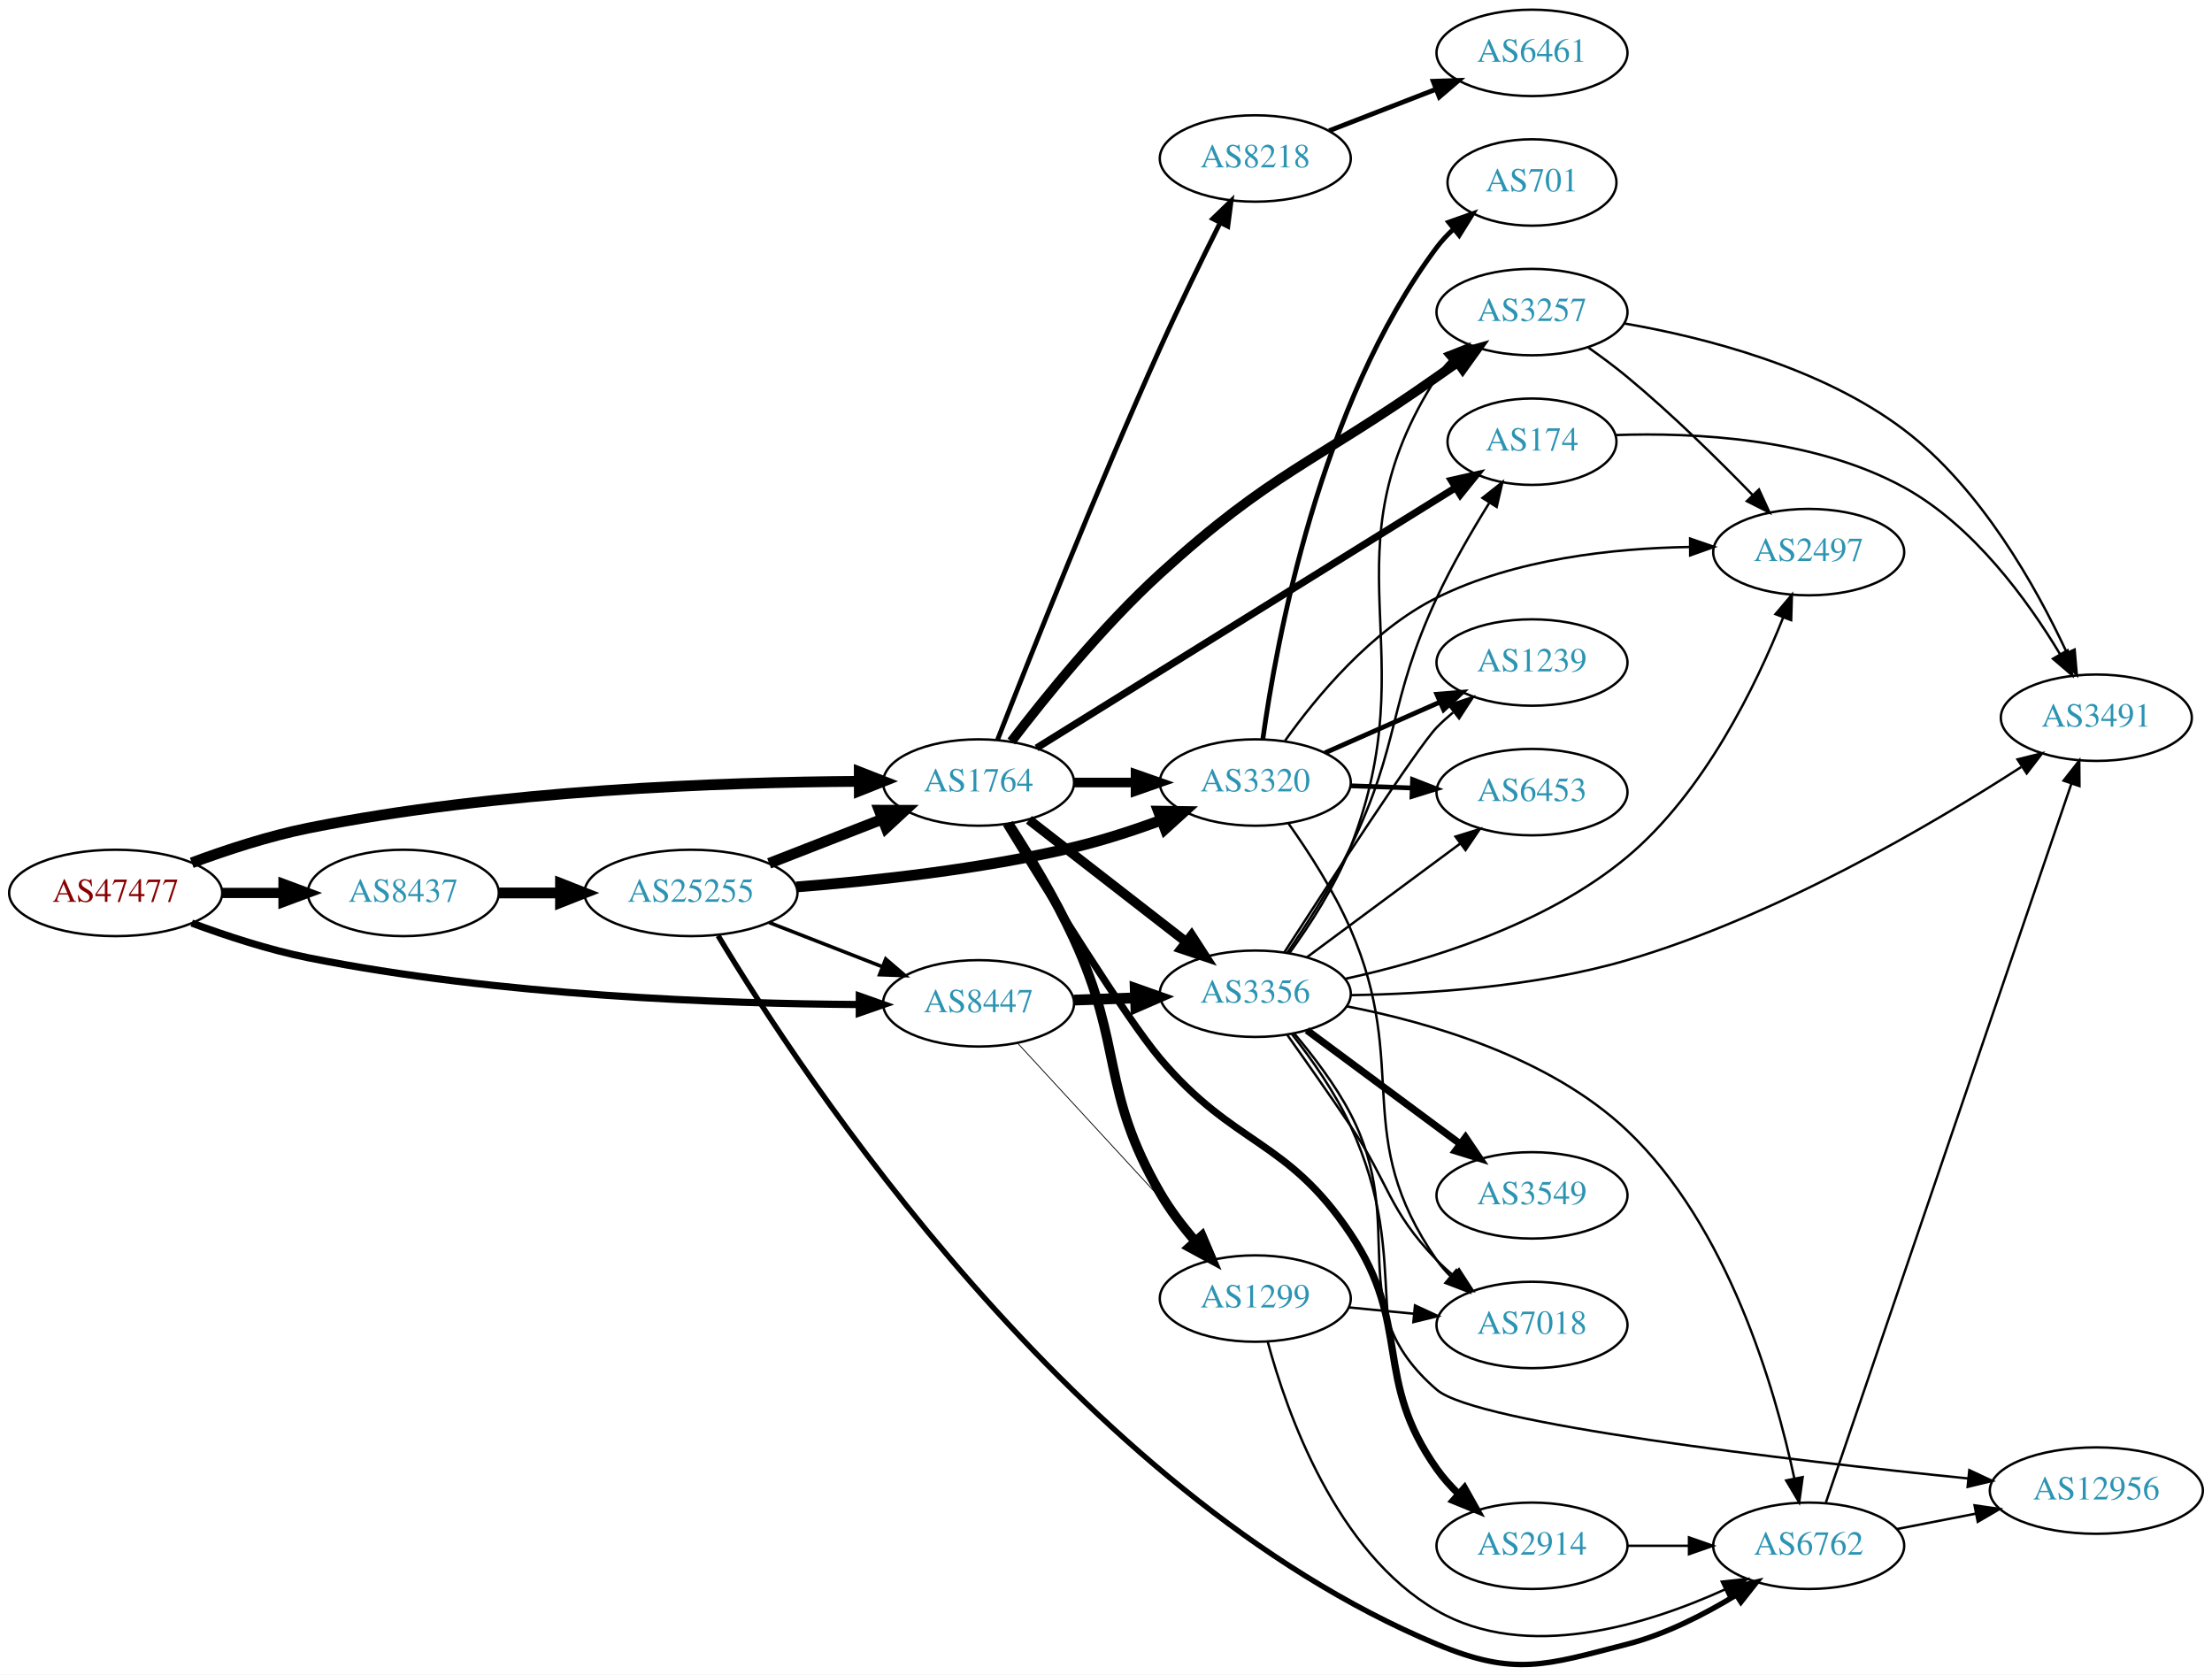
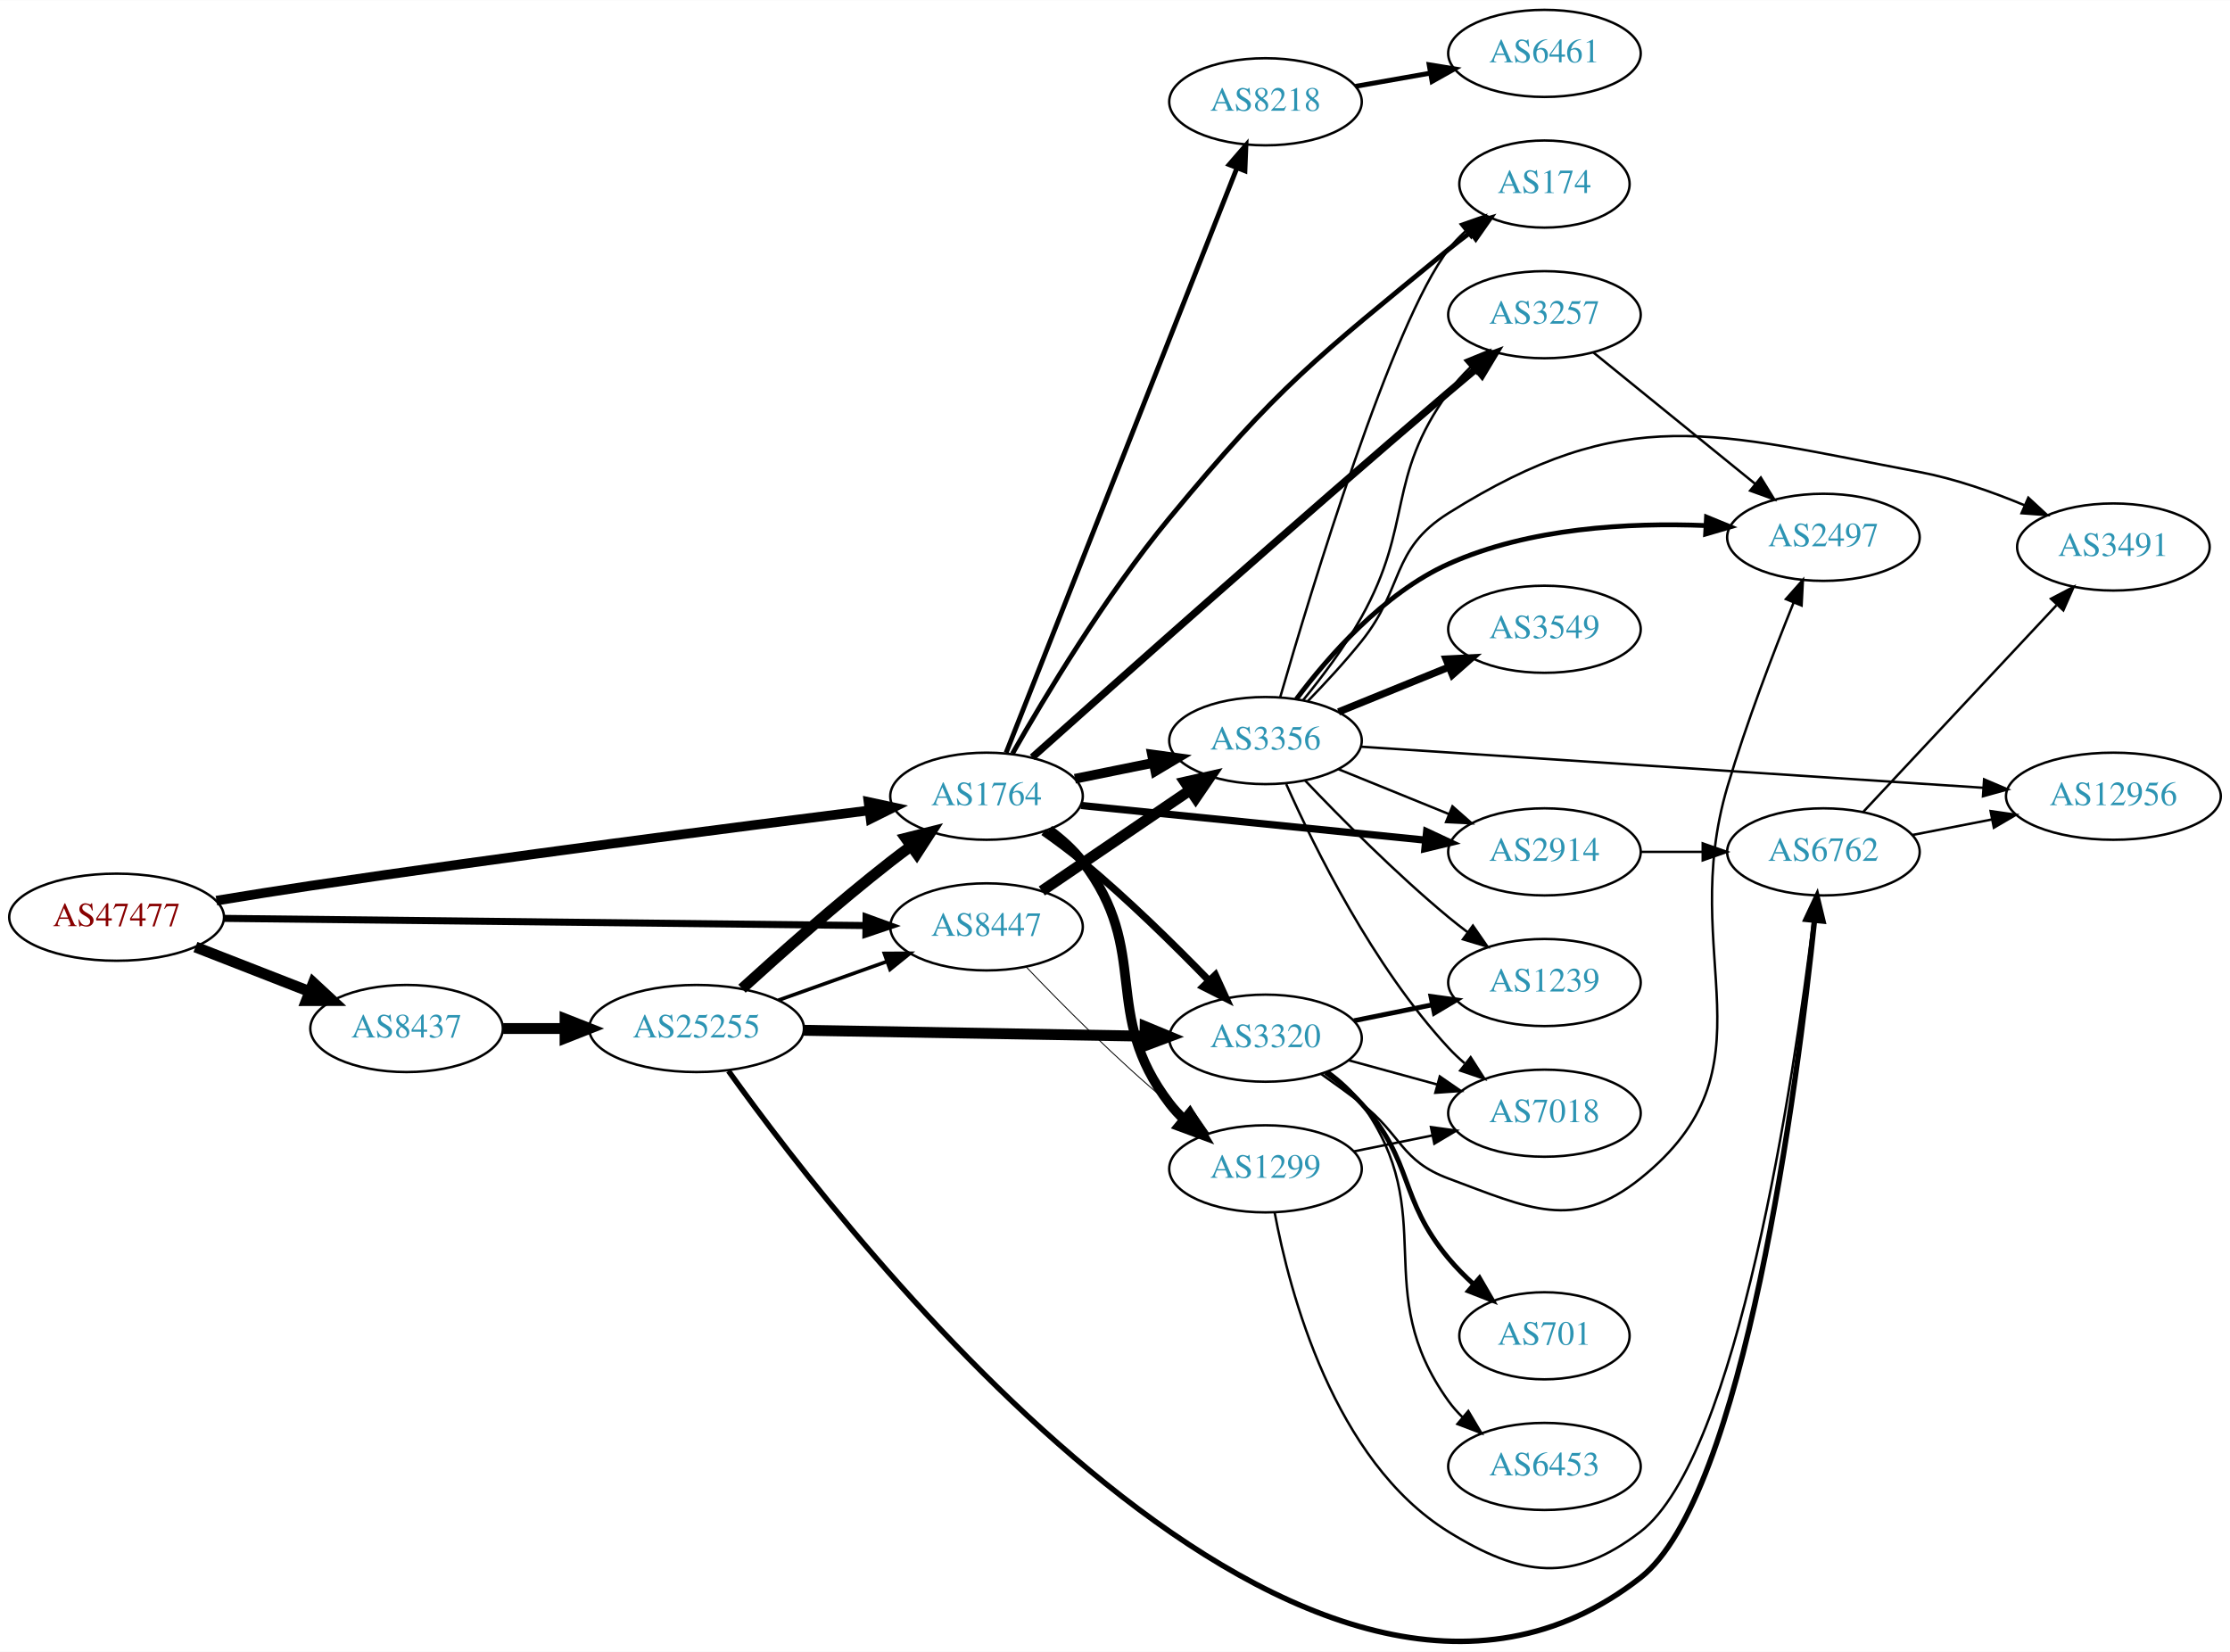
- <svg xmlns="http://www.w3.org/2000/svg" xmlns:xlink="http://www.w3.org/1999/xlink" width="922pt" height="698pt" viewBox="0.00 0.00 921.64 697.67">
-   <g id="graph0" class="graph" transform="scale(1 1) rotate(0) translate(4 693.674)">
-     <polygon fill="white" stroke="none" points="-4,4 -4,-693.674 917.641,-693.674 917.641,4 -4,4" />
+ <svg xmlns="http://www.w3.org/2000/svg" xmlns:xlink="http://www.w3.org/1999/xlink" width="922pt" height="683pt" viewBox="0.00 0.00 921.64 682.60">
+   <g id="graph0" class="graph" transform="scale(1 1) rotate(0) translate(4 678.596)">
+     <polygon fill="white" stroke="none" points="-4,4 -4,-678.596 917.641,-678.596 917.641,4 -4,4" />
    <g id="node1" class="node">
      <g id="a_node1">
        <a xlink:href="/asn/47477" xlink:title="AS47477 ~ REWEA-AS [AT]">
-           <ellipse fill="#ffffff" stroke="black" cx="44.196" cy="-321.674" rx="44.393" ry="18" />
-           <text text-anchor="middle" x="44.196" y="-317.974" font-family="Times,serif" font-size="14.00" fill="#880000">AS47477</text>
+           <ellipse fill="#ffffff" stroke="black" cx="44.196" cy="-299.596" rx="44.393" ry="18" />
+           <text text-anchor="middle" x="44.196" y="-295.896" font-family="Times,serif" font-size="14.00" fill="#880000">AS47477</text>
        </a>
      </g>
    </g>
    <g id="node2" class="node">
      <g id="a_node2">
        <a xlink:href="/asn/1764" xlink:title="AS1764 ~ NEXTLAYER-AS [AT]">
-           <ellipse fill="#ffffff" stroke="black" cx="403.724" cy="-367.674" rx="39.794" ry="18" />
-           <text text-anchor="middle" x="403.724" y="-363.974" font-family="Times,serif" font-size="14.00" fill="#2c94b3">AS1764</text>
+           <ellipse fill="#ffffff" stroke="black" cx="403.724" cy="-349.596" rx="39.794" ry="18" />
+           <text text-anchor="middle" x="403.724" y="-345.896" font-family="Times,serif" font-size="14.00" fill="#2c94b3">AS1764</text>
        </a>
      </g>
    </g>
    <g id="edge1" class="edge">
-       <path fill="none" stroke="black" stroke-width="4.5" d="M75.901,-334.227C90.369,-339.599 108.014,-345.382 124.392,-348.674 203.573,-364.59 297.695,-367.833 353.697,-368.159" />
-       <polygon fill="black" stroke="black" stroke-width="4.5" points="354.025,-372.098 364.036,-368.189 354.047,-364.223 354.025,-372.098" />
+       <path fill="none" stroke="black" stroke-width="3.971" d="M85.448,-306.447C97.918,-308.504 111.713,-310.713 124.392,-312.596 205.25,-324.604 299.605,-336.756 355.079,-343.712" />
+       <polygon fill="black" stroke="black" stroke-width="3.971" points="354.95,-347.222 365.307,-344.99 355.818,-340.277 354.95,-347.222" />
    </g>
    <g id="node3" class="node">
      <g id="a_node3">
        <a xlink:href="/asn/8437" xlink:title="AS8437 ~ Hutchison Drei Austria GmbH [AT]">
-           <ellipse fill="#ffffff" stroke="black" cx="164.039" cy="-321.674" rx="39.794" ry="18" />
-           <text text-anchor="middle" x="164.039" y="-317.974" font-family="Times,serif" font-size="14.00" fill="#2c94b3">AS8437</text>
+           <ellipse fill="#ffffff" stroke="black" cx="164.039" cy="-253.596" rx="39.794" ry="18" />
+           <text text-anchor="middle" x="164.039" y="-249.896" font-family="Times,serif" font-size="14.00" fill="#2c94b3">AS8437</text>
        </a>
      </g>
    </g>
    <g id="edge2" class="edge">
-       <path fill="none" stroke="black" stroke-width="4.25" d="M88.407,-321.674C96.72,-321.674 105.482,-321.674 113.965,-321.674" />
-       <polygon fill="black" stroke="black" stroke-width="4.25" points="114.123,-325.393 124.123,-321.674 114.123,-317.955 114.123,-325.393" />
+       <path fill="none" stroke="black" stroke-width="4.5" d="M76.776,-287.268C91.205,-281.636 108.444,-274.907 123.706,-268.949" />
+       <polygon fill="black" stroke="black" stroke-width="4.5" points="125.516,-272.47 133.399,-265.165 122.652,-265.134 125.516,-272.47" />
    </g>
    <g id="node4" class="node">
      <g id="a_node4">
        <a xlink:href="/asn/8447" xlink:title="AS8447 ~ A1 Telekom Austria AG [AT]">
-           <ellipse fill="#ffffff" stroke="black" cx="403.724" cy="-275.674" rx="39.794" ry="18" />
-           <text text-anchor="middle" x="403.724" y="-271.974" font-family="Times,serif" font-size="14.00" fill="#2c94b3">AS8447</text>
+           <ellipse fill="#ffffff" stroke="black" cx="403.724" cy="-295.596" rx="39.794" ry="18" />
+           <text text-anchor="middle" x="403.724" y="-291.896" font-family="Times,serif" font-size="14.00" fill="#2c94b3">AS8447</text>
        </a>
      </g>
    </g>
    <g id="edge3" class="edge">
-       <path fill="none" stroke="black" stroke-width="3" d="M75.901,-309.12C90.369,-303.749 108.014,-297.966 124.392,-294.674 203.573,-278.758 297.695,-275.515 353.697,-275.188" />
-       <polygon fill="black" stroke="black" stroke-width="3" points="354.046,-278.687 364.036,-275.159 354.026,-271.687 354.046,-278.687" />
+       <path fill="none" stroke="black" stroke-width="2.912" d="M88.679,-299.109C155.588,-298.361 283.391,-296.931 353.569,-296.146" />
+       <polygon fill="black" stroke="black" stroke-width="2.912" points="353.945,-299.642 363.905,-296.03 353.867,-292.642 353.945,-299.642" />
    </g>
    <g id="node5" class="node">
      <g id="a_node5">
-         <a xlink:href="/asn/8218" xlink:title="AS8218 ~ legacy Neotelecoms [FR]">
-           <ellipse fill="#ffffff" stroke="black" cx="519.017" cy="-627.674" rx="39.794" ry="18" />
-           <text text-anchor="middle" x="519.017" y="-623.974" font-family="Times,serif" font-size="14.00" fill="#2c94b3">AS8218</text>
+         <a xlink:href="/asn/174" xlink:title="AS174 ~ Cogent Communications [US]">
+           <ellipse fill="#ffffff" stroke="black" cx="634.31" cy="-602.596" rx="35.194" ry="18" />
+           <text text-anchor="middle" x="634.31" y="-598.896" font-family="Times,serif" font-size="14.00" fill="#2c94b3">AS174</text>
        </a>
      </g>
    </g>
    <g id="edge4" class="edge">
-       <path fill="none" stroke="black" stroke-width="2" d="M411.662,-385.562C424.431,-418.232 452.786,-489.63 479.37,-548.674 487.238,-566.147 496.68,-585.476 504.262,-600.641" />
-       <polygon fill="black" stroke="black" stroke-width="2" points="501.321,-602.582 508.94,-609.944 507.574,-599.437 501.321,-602.582" />
+       <path fill="none" stroke="black" stroke-width="2" d="M414.45,-367.201C427.708,-390.527 452.854,-432.471 479.37,-464.596 524.65,-519.452 539.72,-530.422 594.663,-575.596 597.552,-577.97 600.64,-580.358 603.765,-582.677" />
+       <polygon fill="black" stroke="black" stroke-width="2" points="601.847,-585.609 612.01,-588.603 605.933,-579.925 601.847,-585.609" />
    </g>
    <g id="node6" class="node">
      <g id="a_node6">
-         <a xlink:href="/asn/3257" xlink:title="AS3257 ~ GTT [DE]">
-           <ellipse fill="#ffffff" stroke="black" cx="634.31" cy="-563.674" rx="39.794" ry="18" />
-           <text text-anchor="middle" x="634.31" y="-559.974" font-family="Times,serif" font-size="14.00" fill="#2c94b3">AS3257</text>
+         <a xlink:href="/asn/2914" xlink:title="AS2914 ~ NTT America, Inc. [US]">
+           <ellipse fill="#ffffff" stroke="black" cx="634.31" cy="-326.596" rx="39.794" ry="18" />
+           <text text-anchor="middle" x="634.31" y="-322.896" font-family="Times,serif" font-size="14.00" fill="#2c94b3">AS2914</text>
        </a>
      </g>
    </g>
    <g id="edge5" class="edge">
-       <path fill="none" stroke="black" stroke-width="4" d="M417.377,-384.78C431.411,-403.152 455.266,-432.667 479.37,-454.674 525.807,-497.07 543.269,-500.445 594.663,-536.674 597.492,-538.668 600.44,-540.739 603.392,-542.809" />
-       <polygon fill="black" stroke="black" stroke-width="4" points="601.421,-545.702 611.621,-548.569 605.435,-539.967 601.421,-545.702" />
+       <path fill="none" stroke="black" stroke-width="3" d="M442.727,-345.772C481.781,-341.842 542.708,-335.712 585.124,-331.444" />
+       <polygon fill="black" stroke="black" stroke-width="3" points="585.617,-334.912 595.216,-330.429 584.916,-327.947 585.617,-334.912" />
    </g>
    <g id="node7" class="node">
      <g id="a_node7">
-         <a xlink:href="/asn/2914" xlink:title="AS2914 ~ NTT America, Inc. [US]">
-           <ellipse fill="#ffffff" stroke="black" cx="634.31" cy="-49.674" rx="39.794" ry="18" />
-           <text text-anchor="middle" x="634.31" y="-45.974" font-family="Times,serif" font-size="14.00" fill="#2c94b3">AS2914</text>
+         <a xlink:href="/asn/3257" xlink:title="AS3257 ~ GTT [DE]">
+           <ellipse fill="#ffffff" stroke="black" cx="634.31" cy="-548.596" rx="39.794" ry="18" />
+           <text text-anchor="middle" x="634.31" y="-544.896" font-family="Times,serif" font-size="14.00" fill="#2c94b3">AS3257</text>
        </a>
      </g>
    </g>
    <g id="edge6" class="edge">
-       <path fill="none" stroke="black" stroke-width="3" d="M415.212,-350.375C432.155,-322.631 465.089,-269.587 479.37,-252.674 510.274,-216.074 532.038,-219.494 558.663,-179.674 584.455,-141.101 567.868,-119.556 594.663,-81.674 597.281,-77.973 600.43,-74.455 603.788,-71.198" />
-       <polygon fill="black" stroke="black" stroke-width="3" points="606.173,-73.762 611.345,-64.516 601.535,-68.518 606.173,-73.762" />
+       <path fill="none" stroke="black" stroke-width="3" d="M422.639,-365.663C456.146,-395.643 530.699,-462.015 594.663,-516.596 598.362,-519.751 602.284,-523.052 606.158,-526.285" />
+       <polygon fill="black" stroke="black" stroke-width="3" points="604.022,-529.061 613.951,-532.756 608.494,-523.675 604.022,-529.061" />
    </g>
    <g id="node8" class="node">
      <g id="a_node8">
        <a xlink:href="/asn/3320" xlink:title="AS3320 ~ DTAG [DE]">
-           <ellipse fill="#ffffff" stroke="black" cx="519.017" cy="-367.674" rx="39.794" ry="18" />
-           <text text-anchor="middle" x="519.017" y="-363.974" font-family="Times,serif" font-size="14.00" fill="#2c94b3">AS3320</text>
+           <ellipse fill="#ffffff" stroke="black" cx="519.017" cy="-249.596" rx="39.794" ry="18" />
+           <text text-anchor="middle" x="519.017" y="-245.896" font-family="Times,serif" font-size="14.00" fill="#2c94b3">AS3320</text>
        </a>
      </g>
    </g>
    <g id="edge7" class="edge">
-       <path fill="none" stroke="black" stroke-width="4" d="M443.396,-367.674C451.599,-367.674 460.363,-367.674 468.895,-367.674" />
-       <polygon fill="black" stroke="black" stroke-width="4" points="469.134,-371.174 479.134,-367.674 469.134,-364.174 469.134,-371.174" />
+       <path fill="none" stroke="black" stroke-width="3" d="M427.258,-334.782C432.664,-330.977 438.329,-326.774 443.37,-322.596 461.911,-307.23 481.31,-288.154 495.684,-273.356" />
+       <polygon fill="black" stroke="black" stroke-width="3" points="498.301,-275.684 502.711,-266.05 493.256,-270.831 498.301,-275.684" />
    </g>
    <g id="node9" class="node">
      <g id="a_node9">
-         <a xlink:href="/asn/3356" xlink:title="AS3356 ~ Level 3 Parent, LLC [US]">
-           <ellipse fill="#ffffff" stroke="black" cx="519.017" cy="-279.674" rx="39.794" ry="18" />
-           <text text-anchor="middle" x="519.017" y="-275.974" font-family="Times,serif" font-size="14.00" fill="#2c94b3">AS3356</text>
+         <a xlink:href="/asn/1299" xlink:title="AS1299 ~ Telia Carrier [EU]">
+           <ellipse fill="#ffffff" stroke="black" cx="519.017" cy="-195.596" rx="39.794" ry="18" />
+           <text text-anchor="middle" x="519.017" y="-191.896" font-family="Times,serif" font-size="14.00" fill="#2c94b3">AS1299</text>
        </a>
      </g>
    </g>
    <g id="edge8" class="edge">
-       <path fill="none" stroke="black" stroke-width="4" d="M424.717,-352.144C442.919,-338.006 469.967,-316.996 490.26,-301.233" />
-       <polygon fill="black" stroke="black" stroke-width="4" points="492.472,-303.947 498.223,-295.049 488.178,-298.419 492.472,-303.947" />
+       <path fill="none" stroke="black" stroke-width="4" d="M429.567,-335.648C434.648,-331.922 439.59,-327.535 443.37,-322.596 472.08,-285.085 450.66,-260.106 479.37,-222.596 481.142,-220.28 483.17,-218.086 485.347,-216.025" />
+       <polygon fill="black" stroke="black" stroke-width="4" points="487.704,-218.617 493.173,-209.543 483.239,-213.226 487.704,-218.617" />
    </g>
    <g id="node10" class="node">
      <g id="a_node10">
-         <a xlink:href="/asn/174" xlink:title="AS174 ~ Cogent Communications [US]">
-           <ellipse fill="#ffffff" stroke="black" cx="634.31" cy="-509.674" rx="35.194" ry="18" />
-           <text text-anchor="middle" x="634.31" y="-505.974" font-family="Times,serif" font-size="14.00" fill="#2c94b3">AS174</text>
+         <a xlink:href="/asn/8218" xlink:title="AS8218 ~ legacy Neotelecoms [FR]">
+           <ellipse fill="#ffffff" stroke="black" cx="519.017" cy="-636.596" rx="39.794" ry="18" />
+           <text text-anchor="middle" x="519.017" y="-632.896" font-family="Times,serif" font-size="14.00" fill="#2c94b3">AS8218</text>
        </a>
      </g>
    </g>
    <g id="edge9" class="edge">
-       <path fill="none" stroke="black" stroke-width="3" d="M427.9,-382.071C469.293,-407.785 555.932,-461.606 602.361,-490.448" />
-       <polygon fill="black" stroke="black" stroke-width="3" points="600.744,-493.564 611.086,-495.868 604.438,-487.618 600.744,-493.564" />
+       <path fill="none" stroke="black" stroke-width="2" d="M411.811,-367.549C431.004,-416.171 484.093,-550.657 507.123,-608.999" />
+       <polygon fill="black" stroke="black" stroke-width="2" points="504.005,-610.633 510.932,-618.649 510.516,-608.063 504.005,-610.633" />
    </g>
    <g id="node11" class="node">
      <g id="a_node11">
-         <a xlink:href="/asn/1299" xlink:title="AS1299 ~ Telia Carrier [EU]">
-           <ellipse fill="#ffffff" stroke="black" cx="519.017" cy="-152.674" rx="39.794" ry="18" />
-           <text text-anchor="middle" x="519.017" y="-148.974" font-family="Times,serif" font-size="14.00" fill="#2c94b3">AS1299</text>
+         <a xlink:href="/asn/3356" xlink:title="AS3356 ~ Level 3 Parent, LLC [US]">
+           <ellipse fill="#ffffff" stroke="black" cx="519.017" cy="-372.596" rx="39.794" ry="18" />
+           <text text-anchor="middle" x="519.017" y="-368.896" font-family="Times,serif" font-size="14.00" fill="#2c94b3">AS3356</text>
        </a>
      </g>
    </g>
    <g id="edge10" class="edge">
-       <path fill="none" stroke="black" stroke-width="4" d="M416.247,-350.557C424.529,-337.752 435.566,-319.605 443.37,-302.674 464.197,-257.489 454.474,-239.751 479.37,-196.674 483.448,-189.618 488.761,-182.667 494.136,-176.447" />
-       <polygon fill="black" stroke="black" stroke-width="4" points="496.76,-178.763 500.889,-169.006 491.577,-174.059 496.76,-178.763" />
+       <path fill="none" stroke="black" stroke-width="4" d="M440.26,-356.81C450.488,-358.886 461.789,-361.181 472.531,-363.361" />
+       <polygon fill="black" stroke="black" stroke-width="4" points="472.111,-366.847 482.607,-365.407 473.503,-359.987 472.111,-366.847" />
    </g>
    <g id="node22" class="node">
      <g id="a_node22">
        <a xlink:href="/asn/25255" xlink:title="AS25255 ~ ==&gt; TELE2 AUSTRIA &lt;== [AT]">
-           <ellipse fill="#ffffff" stroke="black" cx="283.881" cy="-321.674" rx="44.393" ry="18" />
-           <text text-anchor="middle" x="283.881" y="-317.974" font-family="Times,serif" font-size="14.00" fill="#2c94b3">AS25255</text>
-         </a>
-       </g>
-     </g>
-     <g id="edge34" class="edge">
-       <path fill="none" stroke="black" stroke-width="4.5" d="M203.951,-321.674C212.054,-321.674 220.729,-321.674 229.255,-321.674" />
-       <polygon fill="black" stroke="black" stroke-width="4.5" points="229.533,-325.611 239.533,-321.674 229.533,-317.736 229.533,-325.611" />
-     </g>
-     <g id="edge39" class="edge">
-       <path fill="none" stroke="black" stroke-width="4.5" d="M443.396,-277.039C451.599,-277.329 460.363,-277.638 468.895,-277.939" />
-       <polygon fill="black" stroke="black" stroke-width="4.5" points="469.001,-281.883 479.134,-278.301 469.279,-274.013 469.001,-281.883" />
-     </g>
-     <g id="edge40" class="edge">
-       <path fill="none" stroke="black" stroke-width="0.346" d="M420.003,-259.085C439.514,-237.903 473.422,-201.089 495.793,-176.802" />
-       <polygon fill="black" stroke="black" stroke-width="0.346" points="498.417,-179.119 502.618,-169.392 493.268,-174.376 498.417,-179.119" />
+           <ellipse fill="#ffffff" stroke="black" cx="283.881" cy="-253.596" rx="44.393" ry="18" />
+           <text text-anchor="middle" x="283.881" y="-249.896" font-family="Times,serif" font-size="14.00" fill="#2c94b3">AS25255</text>
+         </a>
+       </g>
+     </g>
+     <g id="edge30" class="edge">
+       <path fill="none" stroke="black" stroke-width="4.5" d="M203.951,-253.596C212.054,-253.596 220.729,-253.596 229.255,-253.596" />
+       <polygon fill="black" stroke="black" stroke-width="4.5" points="229.533,-257.533 239.533,-253.596 229.533,-249.658 229.533,-257.533" />
+     </g>
+     <g id="edge36" class="edge">
+       <path fill="none" stroke="black" stroke-width="0.375" d="M420.029,-279.141C434.642,-263.8 457.598,-240.639 479.37,-222.596 481.891,-220.507 484.567,-218.411 487.29,-216.362" />
+       <polygon fill="black" stroke="black" stroke-width="0.375" points="489.45,-219.119 495.482,-210.409 485.335,-213.456 489.45,-219.119" />
+     </g>
+     <g id="edge35" class="edge">
+       <path fill="none" stroke="black" stroke-width="4.5" d="M426.568,-310.442C443.965,-322.266 468.513,-338.95 487.795,-352.055" />
+       <polygon fill="black" stroke="black" stroke-width="4.5" points="485.756,-355.43 496.24,-357.795 490.182,-348.917 485.756,-355.43" />
+     </g>
+     <g id="node17" class="node">
+       <g id="a_node17">
+         <a xlink:href="/asn/6762" xlink:title="AS6762 ~ TELECOM ITALIA SPARKLE S.p.A. [IT]">
+           <ellipse fill="#ffffff" stroke="black" cx="749.603" cy="-326.596" rx="39.794" ry="18" />
+           <text text-anchor="middle" x="749.603" y="-322.896" font-family="Times,serif" font-size="14.00" fill="#2c94b3">AS6762</text>
+         </a>
+       </g>
+     </g>
+     <g id="edge17" class="edge">
+       <path fill="none" stroke="black" d="M673.982,-326.596C682.185,-326.596 690.949,-326.596 699.481,-326.596" />
+       <polygon fill="black" stroke="black" points="699.72,-330.096 709.72,-326.596 699.72,-323.096 699.72,-330.096" />
+     </g>
+     <g id="node15" class="node">
+       <g id="a_node15">
+         <a xlink:href="/asn/2497" xlink:title="AS2497 ~ Internet Initiative Japan Inc. [JP]">
+           <ellipse fill="#ffffff" stroke="black" cx="749.603" cy="-456.596" rx="39.794" ry="18" />
+           <text text-anchor="middle" x="749.603" y="-452.896" font-family="Times,serif" font-size="14.00" fill="#2c94b3">AS2497</text>
+         </a>
+       </g>
+     </g>
+     <g id="edge16" class="edge">
+       <path fill="none" stroke="black" d="M654.528,-532.989C672.92,-518.054 700.84,-495.382 721.49,-478.613" />
+       <polygon fill="black" stroke="black" points="723.733,-481.3 729.29,-472.279 719.321,-475.866 723.733,-481.3" />
    </g>
    <g id="node12" class="node">
      <g id="a_node12">
-         <a xlink:href="/asn/6461" xlink:title="AS6461 ~ Zayo Bandwidth [US]">
-           <ellipse fill="#ffffff" stroke="black" cx="634.31" cy="-671.674" rx="39.794" ry="18" />
-           <text text-anchor="middle" x="634.31" y="-667.974" font-family="Times,serif" font-size="14.00" fill="#2c94b3">AS6461</text>
+         <a xlink:href="/asn/1239" xlink:title="AS1239 ~ Sprint [US]">
+           <ellipse fill="#ffffff" stroke="black" cx="634.31" cy="-272.596" rx="39.794" ry="18" />
+           <text text-anchor="middle" x="634.31" y="-268.896" font-family="Times,serif" font-size="14.00" fill="#2c94b3">AS1239</text>
        </a>
      </g>
    </g>
    <g id="edge11" class="edge">
-       <path fill="none" stroke="black" stroke-width="2" d="M549.783,-639.234C563.313,-644.489 579.506,-650.778 594.018,-656.414" />
-       <polygon fill="black" stroke="black" stroke-width="2" points="593.153,-659.833 603.742,-660.191 595.688,-653.308 593.153,-659.833" />
-     </g>
-     <g id="node18" class="node">
-       <g id="a_node18">
-         <a xlink:href="/asn/2497" xlink:title="AS2497 ~ Internet Initiative Japan Inc. [JP]">
-           <ellipse fill="#ffffff" stroke="black" cx="749.603" cy="-463.674" rx="39.794" ry="18" />
-           <text text-anchor="middle" x="749.603" y="-459.974" font-family="Times,serif" font-size="14.00" fill="#2c94b3">AS2497</text>
-         </a>
-       </g>
-     </g>
-     <g id="edge32" class="edge">
-       <path fill="none" stroke="black" d="M657.844,-548.86C663.25,-545.055 668.915,-540.852 673.956,-536.674 692.497,-521.308 711.896,-502.232 726.27,-487.435" />
-       <polygon fill="black" stroke="black" points="728.887,-489.762 733.297,-480.128 723.842,-484.909 728.887,-489.762" />
-     </g>
-     <g id="node19" class="node">
-       <g id="a_node19">
-         <a xlink:href="/asn/3491" xlink:title="AS3491 ~ PCCW Global, Inc. [US]">
-           <ellipse fill="#ffffff" stroke="black" cx="869.445" cy="-394.674" rx="39.794" ry="18" />
-           <text text-anchor="middle" x="869.445" y="-390.974" font-family="Times,serif" font-size="14.00" fill="#2c94b3">AS3491</text>
-         </a>
-       </g>
-     </g>
-     <g id="edge33" class="edge">
-       <path fill="none" stroke="black" d="M672.747,-558.949C706.096,-553.175 754.807,-540.738 789.249,-514.674 821.336,-490.392 844.415,-449.108 857.109,-421.863" />
-       <polygon fill="black" stroke="black" points="860.402,-423.073 861.312,-412.518 854.018,-420.202 860.402,-423.073" />
+       <path fill="none" stroke="black" stroke-width="2" d="M555.552,-256.81C565.781,-258.886 577.082,-261.181 587.824,-263.361" />
+       <polygon fill="black" stroke="black" stroke-width="2" points="587.404,-266.847 597.9,-265.407 588.796,-259.987 587.404,-266.847" />
    </g>
    <g id="node13" class="node">
      <g id="a_node13">
-         <a xlink:href="/asn/6762" xlink:title="AS6762 ~ TELECOM ITALIA SPARKLE S.p.A. [IT]">
-           <ellipse fill="#ffffff" stroke="black" cx="749.603" cy="-49.674" rx="39.794" ry="18" />
-           <text text-anchor="middle" x="749.603" y="-45.974" font-family="Times,serif" font-size="14.00" fill="#2c94b3">AS6762</text>
+         <a xlink:href="/asn/701" xlink:title="AS701 ~ UUNET [US]">
+           <ellipse fill="#ffffff" stroke="black" cx="634.31" cy="-126.596" rx="35.194" ry="18" />
+           <text text-anchor="middle" x="634.31" y="-122.896" font-family="Times,serif" font-size="14.00" fill="#2c94b3">AS701</text>
        </a>
      </g>
    </g>
    <g id="edge12" class="edge">
-       <path fill="none" stroke="black" d="M673.982,-49.674C682.185,-49.674 690.949,-49.674 699.481,-49.674" />
-       <polygon fill="black" stroke="black" points="699.72,-53.174 709.72,-49.674 699.72,-46.174 699.72,-53.174" />
+       <path fill="none" stroke="black" stroke-width="2" d="M543.866,-235.446C549.111,-231.678 554.374,-227.324 558.663,-222.596 580.589,-198.422 573.744,-183.645 594.663,-158.596 597.78,-154.864 601.374,-151.238 605.09,-147.85" />
+       <polygon fill="black" stroke="black" stroke-width="2" points="607.455,-150.433 612.774,-141.27 602.902,-145.116 607.455,-150.433" />
    </g>
    <g id="node14" class="node">
      <g id="a_node14">
        <a xlink:href="/asn/6453" xlink:title="AS6453 ~ TATA COMMUNICATIONS (AMERICA) INC [US]">
-           <ellipse fill="#ffffff" stroke="black" cx="634.31" cy="-363.674" rx="39.794" ry="18" />
-           <text text-anchor="middle" x="634.31" y="-359.974" font-family="Times,serif" font-size="14.00" fill="#2c94b3">AS6453</text>
+           <ellipse fill="#ffffff" stroke="black" cx="634.31" cy="-72.596" rx="39.794" ry="18" />
+           <text text-anchor="middle" x="634.31" y="-68.896" font-family="Times,serif" font-size="14.00" fill="#2c94b3">AS6453</text>
        </a>
      </g>
    </g>
    <g id="edge13" class="edge">
-       <path fill="none" stroke="black" stroke-width="2" d="M558.689,-366.308C566.892,-366.019 575.656,-365.709 584.188,-365.408" />
-       <polygon fill="black" stroke="black" stroke-width="2" points="584.557,-368.897 594.427,-365.047 584.31,-361.902 584.557,-368.897" />
-     </g>
-     <g id="node15" class="node">
-       <g id="a_node15">
-         <a xlink:href="/asn/1239" xlink:title="AS1239 ~ Sprint [US]">
-           <ellipse fill="#ffffff" stroke="black" cx="634.31" cy="-417.674" rx="39.794" ry="18" />
-           <text text-anchor="middle" x="634.31" y="-413.974" font-family="Times,serif" font-size="14.00" fill="#2c94b3">AS1239</text>
-         </a>
-       </g>
+       <path fill="none" stroke="black" d="M545.085,-235.815C550.154,-232.08 555.034,-227.648 558.663,-222.596 591.891,-176.332 561.435,-145.859 594.663,-99.596 596.364,-97.227 598.34,-94.995 600.482,-92.908" />
+       <polygon fill="black" stroke="black" points="602.844,-95.494 608.241,-86.376 598.337,-90.138 602.844,-95.494" />
    </g>
    <g id="edge14" class="edge">
-       <path fill="none" stroke="black" stroke-width="2" d="M548.022,-380.033C562.456,-386.404 580.257,-394.26 595.856,-401.144" />
-       <polygon fill="black" stroke="black" stroke-width="2" points="594.672,-404.447 605.234,-405.283 597.499,-398.043 594.672,-404.447" />
+       <path fill="none" stroke="black" d="M541.962,-234.837C547.493,-230.962 553.363,-226.712 558.663,-222.596 575.339,-209.644 574.868,-198.944 594.663,-191.596 627.702,-179.331 646.466,-169.544 673.956,-191.596 731.489,-237.747 688.949,-282.894 709.956,-353.596 717.763,-379.871 728.963,-409.057 737.297,-429.632" />
+       <polygon fill="black" stroke="black" points="734.102,-431.064 741.131,-438.991 740.579,-428.41 734.102,-431.064" />
    </g>
    <g id="node16" class="node">
      <g id="a_node16">
-         <a xlink:href="/asn/701" xlink:title="AS701 ~ UUNET [US]">
-           <ellipse fill="#ffffff" stroke="black" cx="634.31" cy="-617.674" rx="35.194" ry="18" />
-           <text text-anchor="middle" x="634.31" y="-613.974" font-family="Times,serif" font-size="14.00" fill="#2c94b3">AS701</text>
+         <a xlink:href="/asn/7018" xlink:title="AS7018 ~ AT&amp;T Services, Inc. [US]">
+           <ellipse fill="#ffffff" stroke="black" cx="634.31" cy="-218.596" rx="39.794" ry="18" />
+           <text text-anchor="middle" x="634.31" y="-214.896" font-family="Times,serif" font-size="14.00" fill="#2c94b3">AS7018</text>
        </a>
      </g>
    </g>
    <g id="edge15" class="edge">
-       <path fill="none" stroke="black" stroke-width="2" d="M522.151,-385.63C527.712,-425.955 545.769,-525.278 594.663,-590.674 596.673,-593.361 599.03,-595.881 601.571,-598.217" />
-       <polygon fill="black" stroke="black" stroke-width="2" points="599.601,-601.123 609.588,-604.659 603.986,-595.667 599.601,-601.123" />
-     </g>
-     <g id="node17" class="node">
-       <g id="a_node17">
-         <a xlink:href="/asn/7018" xlink:title="AS7018 ~ AT&amp;T Services, Inc. [US]">
-           <ellipse fill="#ffffff" stroke="black" cx="634.31" cy="-141.674" rx="39.794" ry="18" />
-           <text text-anchor="middle" x="634.31" y="-137.974" font-family="Times,serif" font-size="14.00" fill="#2c94b3">AS7018</text>
-         </a>
-       </g>
-     </g>
-     <g id="edge16" class="edge">
-       <path fill="none" stroke="black" d="M532.868,-350.596C541.231,-338.788 551.818,-322.426 558.663,-306.674 583.927,-248.54 558.451,-220.697 594.663,-168.674 596.329,-166.281 598.28,-164.031 600.403,-161.93" />
-       <polygon fill="black" stroke="black" points="602.768,-164.514 608.13,-155.376 598.24,-159.176 602.768,-164.514" />
-     </g>
-     <g id="edge17" class="edge">
-       <path fill="none" stroke="black" d="M531.418,-385.088C544.381,-403.293 567.328,-431.067 594.663,-444.674 627.259,-460.899 668.368,-465.285 699.903,-465.812" />
-       <polygon fill="black" stroke="black" points="700.19,-469.313 710.204,-465.854 700.218,-462.313 700.19,-469.313" />
-     </g>
-     <g id="edge30" class="edge">
-       <path fill="none" stroke="black" d="M533.246,-296.595C541.774,-308.335 552.401,-324.681 558.663,-340.674 590.954,-423.146 546.771,-462.171 594.663,-536.674 596.24,-539.127 598.126,-541.419 600.205,-543.55" />
-       <polygon fill="black" stroke="black" points="597.995,-546.265 607.848,-550.16 602.574,-540.971 597.995,-546.265" />
+       <path fill="none" stroke="black" d="M553.396,-240.462C564.818,-237.337 577.768,-233.793 589.867,-230.483" />
+       <polygon fill="black" stroke="black" points="591.056,-233.786 599.778,-227.771 589.209,-227.034 591.056,-233.786" />
+     </g>
+     <g id="edge19" class="edge">
+       <path fill="none" stroke="black" d="M555.552,-202.81C565.781,-204.886 577.082,-207.181 587.824,-209.361" />
+       <polygon fill="black" stroke="black" points="587.404,-212.847 597.9,-211.407 588.796,-205.987 587.404,-212.847" />
+     </g>
+     <g id="edge20" class="edge">
+       <path fill="none" stroke="black" d="M522.778,-177.672C528.934,-144.674 547.183,-75.002 594.663,-45.596 624.624,-27.04 646.02,-24.112 673.956,-45.596 714.323,-76.639 737.429,-233.302 745.407,-298.286" />
+       <polygon fill="black" stroke="black" points="741.935,-298.735 746.599,-308.249 748.886,-297.904 741.935,-298.735" />
+     </g>
+     <g id="node18" class="node">
+       <g id="a_node18">
+         <a xlink:href="/asn/6461" xlink:title="AS6461 ~ Zayo Bandwidth [US]">
+           <ellipse fill="#ffffff" stroke="black" cx="634.31" cy="-656.596" rx="39.794" ry="18" />
+           <text text-anchor="middle" x="634.31" y="-652.896" font-family="Times,serif" font-size="14.00" fill="#2c94b3">AS6461</text>
+         </a>
+       </g>
+     </g>
+     <g id="edge18" class="edge">
+       <path fill="none" stroke="black" stroke-width="2" d="M556.175,-642.979C565.986,-644.711 576.744,-646.61 587.03,-648.426" />
+       <polygon fill="black" stroke="black" stroke-width="2" points="586.65,-651.913 597.107,-650.205 587.867,-645.019 586.65,-651.913" />
+     </g>
+     <g id="edge25" class="edge">
+       <path fill="none" stroke="black" d="M525.111,-390.565C537.763,-434.365 571.281,-545.26 594.663,-575.596 596.712,-578.253 599.096,-580.753 601.654,-583.075" />
+       <polygon fill="black" stroke="black" points="599.699,-585.993 609.697,-589.499 604.067,-580.523 599.699,-585.993" />
    </g>
    <g id="edge23" class="edge">
-       <path fill="none" stroke="black" d="M534.295,-262.842C542.478,-252.434 552.345,-238.467 558.663,-224.674 585.959,-165.09 559.688,-137.1 594.663,-81.674 597.082,-77.841 600.114,-74.244 603.41,-70.945" />
-       <polygon fill="black" stroke="black" points="605.798,-73.505 610.912,-64.226 601.128,-68.291 605.798,-73.505" />
+       <path fill="none" stroke="black" d="M549.192,-360.749C563.068,-355.116 579.845,-348.304 594.754,-342.25" />
+       <polygon fill="black" stroke="black" points="596.284,-345.407 604.233,-338.402 593.651,-338.921 596.284,-345.407" />
    </g>
    <g id="edge24" class="edge">
-       <path fill="none" stroke="black" d="M532.294,-296.672C540.51,-308.579 551.154,-325.088 558.663,-340.674 579.894,-384.739 574.058,-400.312 594.663,-444.674 600.904,-458.109 609.151,-472.329 616.424,-484.031" />
-       <polygon fill="black" stroke="black" points="613.68,-486.241 621.99,-492.813 619.593,-482.493 613.68,-486.241" />
+       <path fill="none" stroke="black" d="M534.517,-389.237C542.375,-398.826 551.843,-411.372 558.663,-423.596 580.258,-462.301 568.757,-480.633 594.663,-516.596 597.312,-520.273 600.481,-523.778 603.849,-527.028" />
+       <polygon fill="black" stroke="black" points="601.601,-529.712 611.415,-533.704 606.232,-524.463 601.601,-529.712" />
+     </g>
+     <g id="edge28" class="edge">
+       <path fill="none" stroke="black" d="M535.322,-356.141C549.935,-340.8 572.891,-317.639 594.663,-299.596 597.184,-297.507 599.86,-295.411 602.583,-293.362" />
+       <polygon fill="black" stroke="black" points="604.743,-296.119 610.775,-287.409 600.628,-290.456 604.743,-296.119" />
    </g>
    <g id="edge21" class="edge">
-       <path fill="none" stroke="black" d="M557.04,-274.446C591.272,-267.837 641.598,-253.369 673.956,-222.674 715.931,-182.855 735.537,-115.477 743.647,-77.629" />
-       <polygon fill="black" stroke="black" points="747.086,-78.28 745.639,-67.784 740.225,-76.892 747.086,-78.28" />
-     </g>
-     <g id="edge31" class="edge">
-       <path fill="none" stroke="black" d="M540.533,-294.886C558.388,-308.123 584.461,-327.455 604.423,-342.256" />
-       <polygon fill="black" stroke="black" points="602.445,-345.147 612.563,-348.291 606.615,-339.524 602.445,-345.147" />
-     </g>
-     <g id="edge25" class="edge">
-       <path fill="none" stroke="black" d="M531.099,-296.895C549.951,-326.075 586.974,-382.846 594.663,-390.674 596.76,-392.809 599.047,-394.884 601.426,-396.874" />
-       <polygon fill="black" stroke="black" points="599.671,-399.941 609.729,-403.271 603.943,-394.396 599.671,-399.941" />
-     </g>
-     <g id="edge29" class="edge">
-       <path fill="none" stroke="black" d="M532.385,-262.46C540.062,-251.681 550.068,-237.458 558.663,-224.674 575.172,-200.12 574.148,-189.994 594.663,-168.674 596.738,-166.517 599.009,-164.426 601.377,-162.426" />
-       <polygon fill="black" stroke="black" points="603.898,-164.9 609.66,-156.01 599.611,-159.366 603.898,-164.9" />
-     </g>
-     <g id="edge28" class="edge">
-       <path fill="none" stroke="black" d="M556.529,-285.907C590.161,-293.211 639.867,-308.134 673.956,-336.674 706.058,-363.549 727.627,-407.984 739.008,-436.531" />
-       <polygon fill="black" stroke="black" points="735.758,-437.83 742.609,-445.912 742.292,-435.322 735.758,-437.83" />
-     </g>
-     <g id="edge26" class="edge">
-       <path fill="none" stroke="black" d="M558.742,-279.088C590.344,-279.578 635.839,-282.513 673.956,-293.674 735.893,-311.809 801.139,-350.254 838.117,-374.132" />
-       <polygon fill="black" stroke="black" points="836.604,-377.325 846.889,-379.868 840.435,-371.466 836.604,-377.325" />
+       <path fill="none" stroke="black" stroke-width="2" d="M531.745,-389.698C544.824,-407.193 567.719,-433.473 594.663,-445.596 627.922,-460.559 669.332,-462.721 700.823,-461.463" />
+       <polygon fill="black" stroke="black" stroke-width="2" points="701.296,-464.943 711.097,-460.919 700.925,-457.953 701.296,-464.943" />
+     </g>
+     <g id="edge27" class="edge">
+       <path fill="none" stroke="black" d="M527.585,-354.6C539.204,-328.453 563.413,-279.399 594.663,-245.596 596.695,-243.398 598.934,-241.278 601.281,-239.257" />
+       <polygon fill="black" stroke="black" points="603.808,-241.724 609.526,-232.804 599.494,-236.211 603.808,-241.724" />
+     </g>
+     <g id="node19" class="node">
+       <g id="a_node19">
+         <a xlink:href="/asn/3549" xlink:title="AS3549 ~ Level 3 Parent, LLC [US]">
+           <ellipse fill="#ffffff" stroke="black" cx="634.31" cy="-418.596" rx="39.794" ry="18" />
+           <text text-anchor="middle" x="634.31" y="-414.896" font-family="Times,serif" font-size="14.00" fill="#2c94b3">AS3549</text>
+         </a>
+       </g>
+     </g>
+     <g id="edge22" class="edge">
+       <path fill="none" stroke="black" stroke-width="3" d="M549.192,-384.442C563.068,-390.076 579.845,-396.888 594.754,-402.941" />
+       <polygon fill="black" stroke="black" stroke-width="3" points="593.651,-406.27 604.233,-406.79 596.284,-399.785 593.651,-406.27" />
    </g>
    <g id="node20" class="node">
      <g id="a_node20">
-         <a xlink:href="/asn/3549" xlink:title="AS3549 ~ Level 3 Parent, LLC [US]">
-           <ellipse fill="#ffffff" stroke="black" cx="634.31" cy="-195.674" rx="39.794" ry="18" />
-           <text text-anchor="middle" x="634.31" y="-191.974" font-family="Times,serif" font-size="14.00" fill="#2c94b3">AS3549</text>
-         </a>
-       </g>
-     </g>
-     <g id="edge22" class="edge">
-       <path fill="none" stroke="black" stroke-width="3" d="M540.533,-264.462C558.388,-251.224 584.461,-231.892 604.423,-217.091" />
-       <polygon fill="black" stroke="black" stroke-width="3" points="606.615,-219.824 612.563,-211.056 602.445,-214.201 606.615,-219.824" />
+         <a xlink:href="/asn/3491" xlink:title="AS3491 ~ PCCW Global, Inc. [US]">
+           <ellipse fill="#ffffff" stroke="black" cx="869.445" cy="-452.596" rx="39.794" ry="18" />
+           <text text-anchor="middle" x="869.445" y="-448.896" font-family="Times,serif" font-size="14.00" fill="#2c94b3">AS3491</text>
+         </a>
+       </g>
+     </g>
+     <g id="edge26" class="edge">
+       <path fill="none" stroke="black" d="M536.436,-388.809C543.552,-396.135 551.806,-405.051 558.663,-413.596 576.486,-435.804 570.541,-451.463 594.663,-466.596 668.203,-512.729 703.943,-499.697 789.249,-483.596 803.96,-480.819 819.441,-475.379 832.774,-469.821" />
+       <polygon fill="black" stroke="black" points="834.283,-472.982 842.062,-465.79 831.495,-466.561 834.283,-472.982" />
    </g>
    <g id="node21" class="node">
      <g id="a_node21">
        <a xlink:href="/asn/12956" xlink:title="AS12956 ~ TELXIUS [ES]">
-           <ellipse fill="#ffffff" stroke="black" cx="869.445" cy="-72.674" rx="44.393" ry="18" />
-           <text text-anchor="middle" x="869.445" y="-68.974" font-family="Times,serif" font-size="14.00" fill="#2c94b3">AS12956</text>
-         </a>
-       </g>
-     </g>
-     <g id="edge27" class="edge">
-       <path fill="none" stroke="black" d="M535.228,-263.124C543.109,-253.844 552.373,-241.736 558.663,-229.674 583.428,-182.186 554.041,-149.577 594.663,-114.674 611.166,-100.494 741.177,-85.371 815.951,-77.726" />
-       <polygon fill="black" stroke="black" points="816.521,-81.187 826.118,-76.698 815.817,-74.222 816.521,-81.187" />
-     </g>
-     <g id="edge20" class="edge">
-       <path fill="none" stroke="black" d="M669.007,-512.441C701.737,-513.598 751.832,-511.208 789.249,-490.674 818.216,-474.777 840.837,-443.614 854.356,-421.098" />
-       <polygon fill="black" stroke="black" points="857.441,-422.754 859.418,-412.346 851.382,-419.249 857.441,-422.754" />
-     </g>
-     <g id="edge19" class="edge">
-       <path fill="none" stroke="black" d="M524.183,-134.747C532.128,-105.184 552.545,-47.057 594.663,-22.674 631.851,-1.144 681.94,-16.585 714.737,-31.494" />
-       <polygon fill="black" stroke="black" points="713.381,-34.724 723.915,-35.857 716.386,-28.402 713.381,-34.724" />
-     </g>
-     <g id="edge18" class="edge">
-       <path fill="none" stroke="black" d="M558.057,-148.98C566.744,-148.137 576.088,-147.23 585.137,-146.351" />
-       <polygon fill="black" stroke="black" points="585.562,-149.826 595.177,-145.376 584.886,-142.859 585.562,-149.826" />
-     </g>
-     <g id="edge42" class="edge">
-       <path fill="none" stroke="black" d="M756.772,-67.737C776.142,-124.443 835.828,-299.182 859.058,-367.19" />
-       <polygon fill="black" stroke="black" points="855.792,-368.458 862.336,-376.79 862.416,-366.195 855.792,-368.458" />
-     </g>
-     <g id="edge41" class="edge">
-       <path fill="none" stroke="black" d="M786.279,-56.637C796.652,-58.661 808.17,-60.91 819.22,-63.066" />
-       <polygon fill="black" stroke="black" points="818.705,-66.532 829.19,-65.012 820.046,-59.661 818.705,-66.532" />
-     </g>
-     <g id="edge36" class="edge">
-       <path fill="none" stroke="black" stroke-width="4.5" d="M316.461,-334.001C330.89,-339.633 348.129,-346.363 363.391,-352.32" />
-       <polygon fill="black" stroke="black" stroke-width="4.5" points="362.337,-356.136 373.085,-356.104 365.201,-348.8 362.337,-356.136" />
-     </g>
-     <g id="edge35" class="edge">
-       <path fill="none" stroke="black" stroke-width="1.5" d="M316.461,-309.347C330.89,-303.714 348.129,-296.985 363.391,-291.027" />
-       <polygon fill="black" stroke="black" stroke-width="1.5" points="365.042,-294.14 373.085,-287.243 362.496,-287.619 365.042,-294.14" />
+           <ellipse fill="#ffffff" stroke="black" cx="869.445" cy="-349.596" rx="44.393" ry="18" />
+           <text text-anchor="middle" x="869.445" y="-345.896" font-family="Times,serif" font-size="14.00" fill="#2c94b3">AS12956</text>
+         </a>
+       </g>
+     </g>
+     <g id="edge29" class="edge">
+       <path fill="none" stroke="black" d="M558.301,-370.068C620.813,-365.942 744.913,-357.75 815.713,-353.077" />
+       <polygon fill="black" stroke="black" points="816.011,-356.565 825.759,-352.413 815.55,-349.58 816.011,-356.565" />
    </g>
    <g id="edge37" class="edge">
-       <path fill="none" stroke="black" stroke-width="4.5" d="M327.723,-324.159C359.879,-326.661 404.814,-331.516 443.37,-340.674 455.521,-343.56 468.424,-347.786 480.023,-352.042" />
-       <polygon fill="black" stroke="black" stroke-width="4.5" points="478.669,-355.739 489.415,-355.595 481.455,-348.374 478.669,-355.739" />
+       <path fill="none" stroke="black" d="M766.009,-343.068C786.387,-364.858 822.458,-403.425 845.903,-428.493" />
+       <polygon fill="black" stroke="black" points="843.649,-431.206 853.036,-436.119 848.761,-426.425 843.649,-431.206" />
    </g>
    <g id="edge38" class="edge">
-       <path fill="none" stroke="black" stroke-width="2.25" d="M295.204,-303.855C329.182,-247.245 444.019,-71.529 594.663,-8.674 627.187,4.897 639.82,0.084 673.956,-8.674 689.898,-12.764 706.089,-21.049 719.299,-29.107" />
-       <polygon fill="black" stroke="black" stroke-width="2.25" points="717.612,-32.182 727.928,-34.595 721.369,-26.275 717.612,-32.182" />
+       <path fill="none" stroke="black" d="M786.279,-333.559C796.652,-335.583 808.17,-337.831 819.22,-339.988" />
+       <polygon fill="black" stroke="black" points="818.705,-343.453 829.19,-341.934 820.046,-336.583 818.705,-343.453" />
+     </g>
+     <g id="edge31" class="edge">
+       <path fill="none" stroke="black" stroke-width="4.5" d="M302.659,-270.057C318.411,-284.404 342.235,-305.53 364.077,-322.596 366.804,-324.726 369.685,-326.89 372.593,-329.017" />
+       <polygon fill="black" stroke="black" stroke-width="4.5" points="370.338,-332.244 380.762,-334.858 374.918,-325.839 370.338,-332.244" />
+     </g>
+     <g id="edge32" class="edge">
+       <path fill="none" stroke="black" stroke-width="1.5" d="M317.707,-265.295C331.54,-270.225 347.779,-276.013 362.336,-281.201" />
+       <polygon fill="black" stroke="black" stroke-width="1.5" points="361.501,-284.619 372.096,-284.68 363.851,-278.026 361.501,-284.619" />
+     </g>
+     <g id="edge33" class="edge">
+       <path fill="none" stroke="black" stroke-width="4.5" d="M328.186,-252.853C368.124,-252.167 427.359,-251.151 469.014,-250.436" />
+       <polygon fill="black" stroke="black" stroke-width="4.5" points="469.272,-254.37 479.203,-250.262 469.137,-246.496 469.272,-254.37" />
+     </g>
+     <g id="edge34" class="edge">
+       <path fill="none" stroke="black" stroke-width="2.25" d="M297.075,-236.058C346.763,-166.664 537.789,79.842 673.956,-26.596 717.005,-60.245 738.796,-230.139 745.912,-298.271" />
+       <polygon fill="black" stroke="black" stroke-width="2.25" points="742.437,-298.699 746.929,-308.295 749.402,-297.993 742.437,-298.699" />
    </g>
  </g>
</svg>
